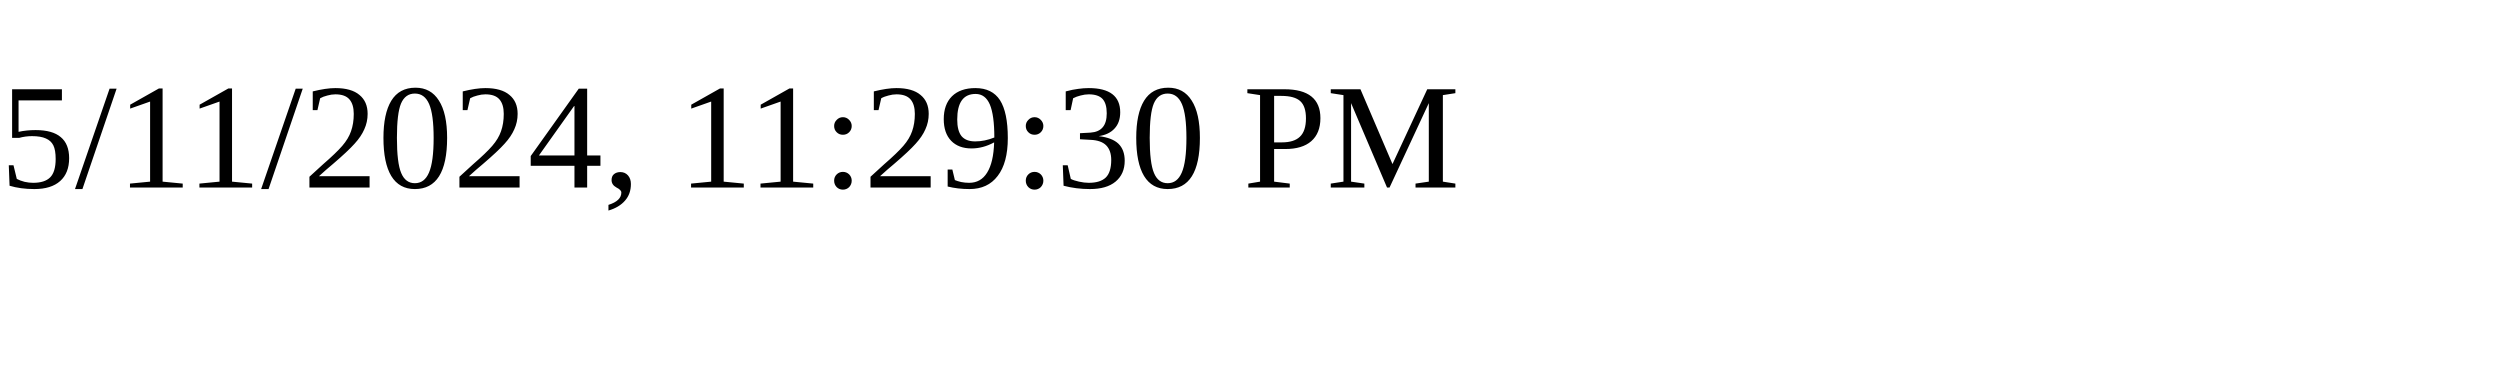
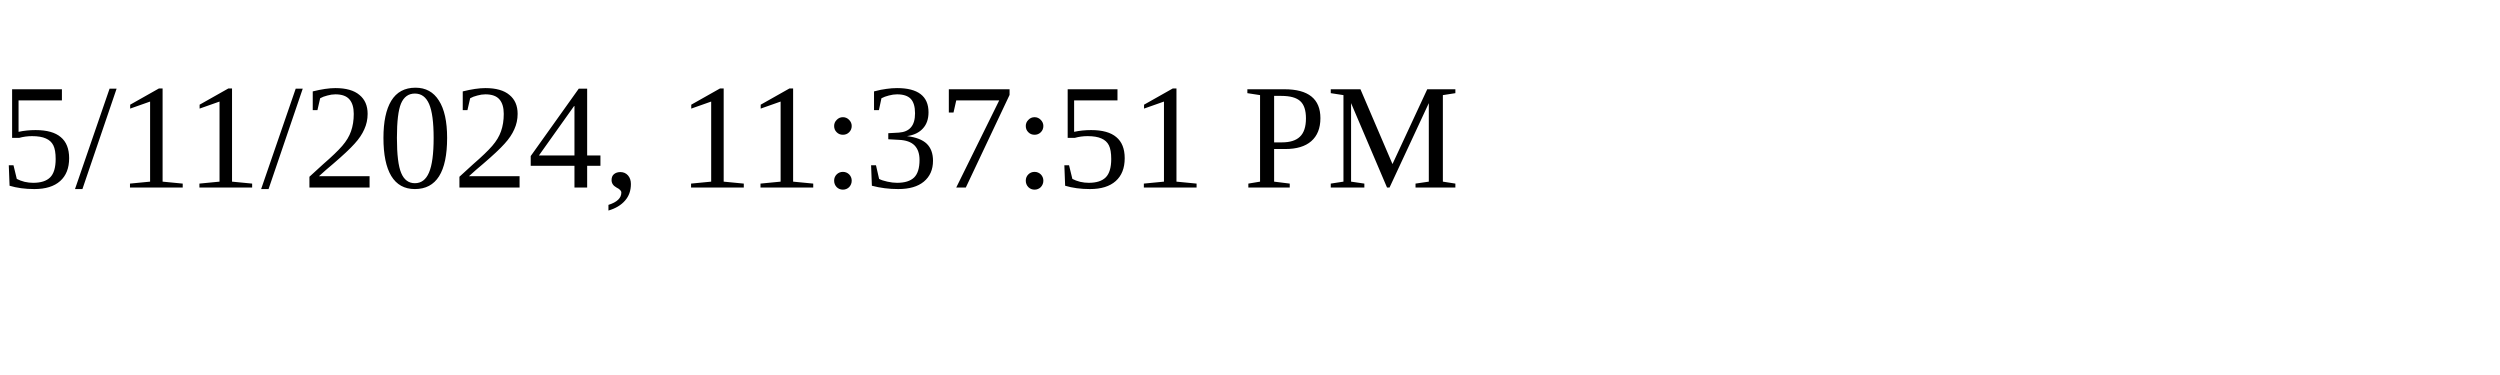
<svg xmlns="http://www.w3.org/2000/svg" height="30" width="200">
-   <text x="0" y="15">5/11/2024, 11:29:30 PM</text>
+   <text x="0" y="15">5/11/2024, 11:37:51 PM</text>
</svg>
